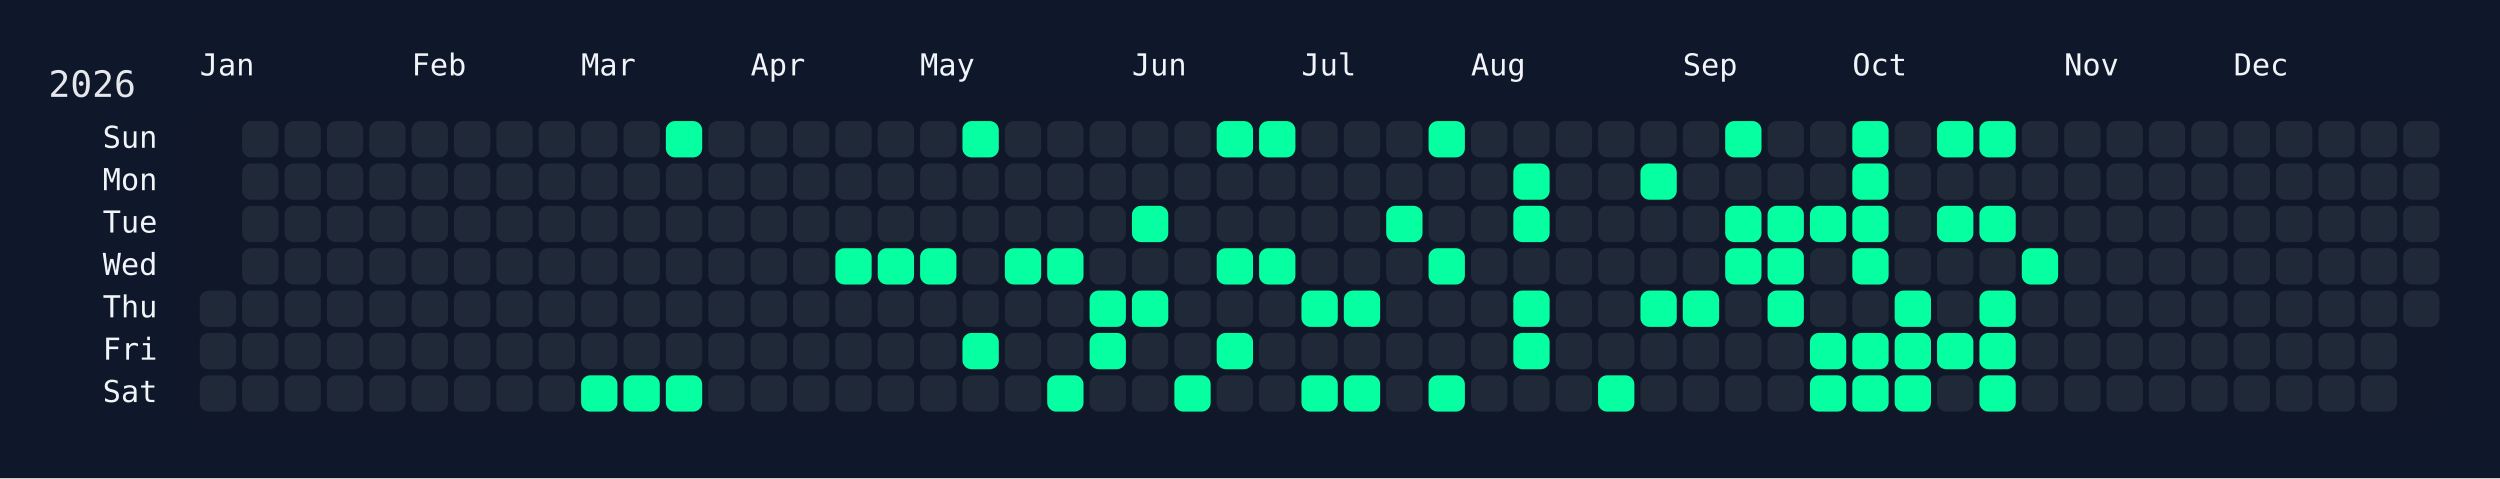
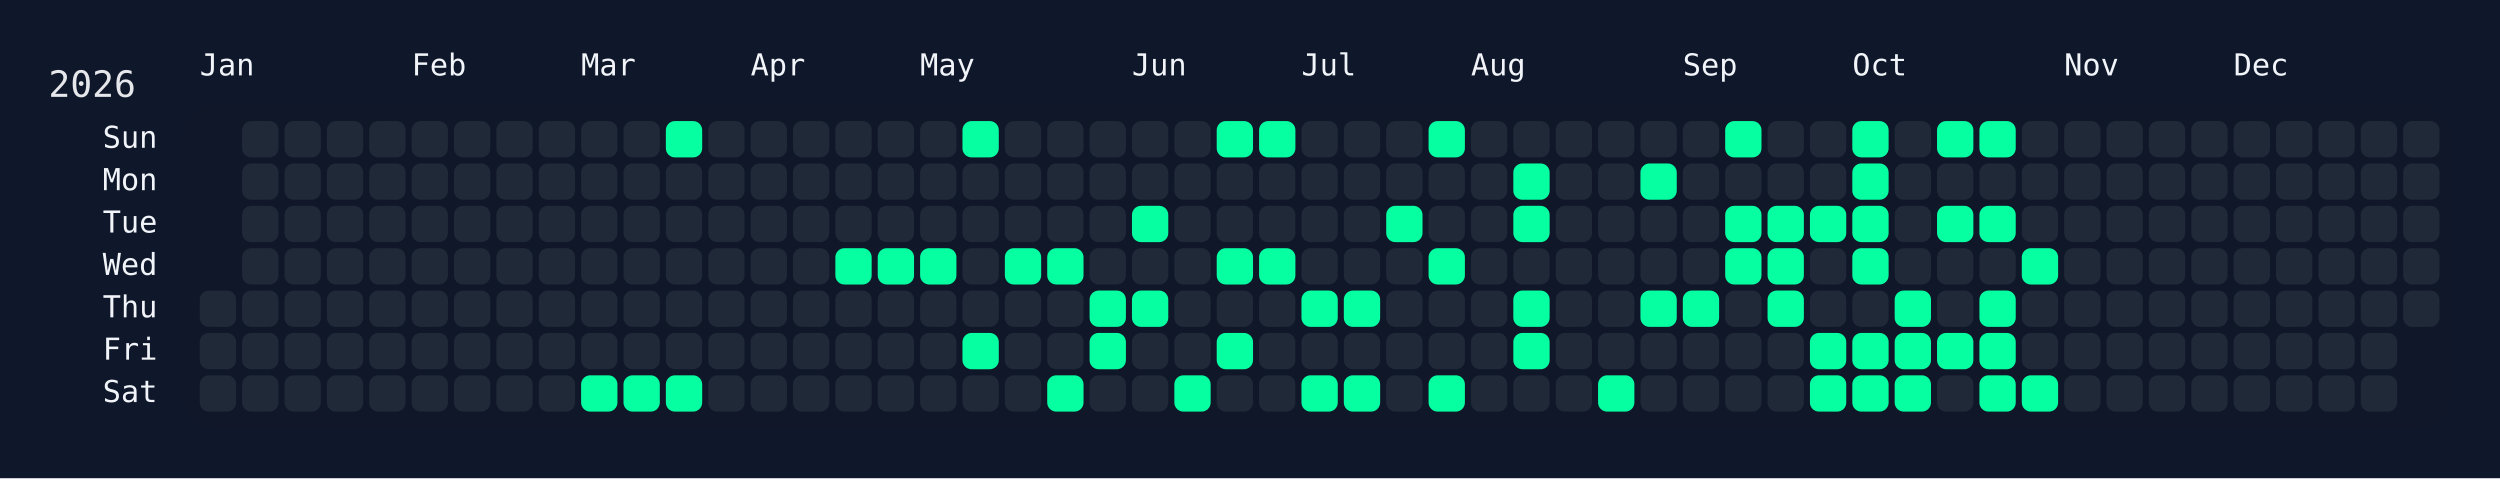
<svg xmlns="http://www.w3.org/2000/svg" width="826" height="158" viewBox="0 0 826 158">
  <rect width="826" height="158" fill="#0f172a" />
  <rect x="60" y="34" width="750" height="108" rx="12" ry="12" fill="rgba(15, 23, 42, 0.8)" />
  <text x="16" y="32" font-size="12" fill="#e5e7eb" font-family="JetBrains Mono, ui-monospace, SFMono-Regular, Menlo, Monaco, Consolas, monospace">2026</text>
  <text x="66" y="18" font-size="10" fill="#f1f5f9" font-family="JetBrains Mono, ui-monospace, SFMono-Regular, Menlo, Monaco, Consolas, monospace" dominant-baseline="hanging">Jan</text>
  <text x="136" y="18" font-size="10" fill="#f1f5f9" font-family="JetBrains Mono, ui-monospace, SFMono-Regular, Menlo, Monaco, Consolas, monospace" dominant-baseline="hanging">Feb</text>
  <text x="192" y="18" font-size="10" fill="#f1f5f9" font-family="JetBrains Mono, ui-monospace, SFMono-Regular, Menlo, Monaco, Consolas, monospace" dominant-baseline="hanging">Mar</text>
  <text x="248" y="18" font-size="10" fill="#f1f5f9" font-family="JetBrains Mono, ui-monospace, SFMono-Regular, Menlo, Monaco, Consolas, monospace" dominant-baseline="hanging">Apr</text>
  <text x="304" y="18" font-size="10" fill="#f1f5f9" font-family="JetBrains Mono, ui-monospace, SFMono-Regular, Menlo, Monaco, Consolas, monospace" dominant-baseline="hanging">May</text>
  <text x="374" y="18" font-size="10" fill="#f1f5f9" font-family="JetBrains Mono, ui-monospace, SFMono-Regular, Menlo, Monaco, Consolas, monospace" dominant-baseline="hanging">Jun</text>
  <text x="430" y="18" font-size="10" fill="#f1f5f9" font-family="JetBrains Mono, ui-monospace, SFMono-Regular, Menlo, Monaco, Consolas, monospace" dominant-baseline="hanging">Jul</text>
  <text x="486" y="18" font-size="10" fill="#f1f5f9" font-family="JetBrains Mono, ui-monospace, SFMono-Regular, Menlo, Monaco, Consolas, monospace" dominant-baseline="hanging">Aug</text>
  <text x="556" y="18" font-size="10" fill="#f1f5f9" font-family="JetBrains Mono, ui-monospace, SFMono-Regular, Menlo, Monaco, Consolas, monospace" dominant-baseline="hanging">Sep</text>
  <text x="612" y="18" font-size="10" fill="#f1f5f9" font-family="JetBrains Mono, ui-monospace, SFMono-Regular, Menlo, Monaco, Consolas, monospace" dominant-baseline="hanging">Oct</text>
  <text x="682" y="18" font-size="10" fill="#f1f5f9" font-family="JetBrains Mono, ui-monospace, SFMono-Regular, Menlo, Monaco, Consolas, monospace" dominant-baseline="hanging">Nov</text>
  <text x="738" y="18" font-size="10" fill="#f1f5f9" font-family="JetBrains Mono, ui-monospace, SFMono-Regular, Menlo, Monaco, Consolas, monospace" dominant-baseline="hanging">Dec</text>
  <text x="52" y="46.0" font-size="10" fill="#f1f5f9" font-family="JetBrains Mono, ui-monospace, SFMono-Regular, Menlo, Monaco, Consolas, monospace" text-anchor="end" dominant-baseline="middle">Sun</text>
  <text x="52" y="60.0" font-size="10" fill="#f1f5f9" font-family="JetBrains Mono, ui-monospace, SFMono-Regular, Menlo, Monaco, Consolas, monospace" text-anchor="end" dominant-baseline="middle">Mon</text>
  <text x="52" y="74.0" font-size="10" fill="#f1f5f9" font-family="JetBrains Mono, ui-monospace, SFMono-Regular, Menlo, Monaco, Consolas, monospace" text-anchor="end" dominant-baseline="middle">Tue</text>
  <text x="52" y="88.0" font-size="10" fill="#f1f5f9" font-family="JetBrains Mono, ui-monospace, SFMono-Regular, Menlo, Monaco, Consolas, monospace" text-anchor="end" dominant-baseline="middle">Wed</text>
  <text x="52" y="102.0" font-size="10" fill="#f1f5f9" font-family="JetBrains Mono, ui-monospace, SFMono-Regular, Menlo, Monaco, Consolas, monospace" text-anchor="end" dominant-baseline="middle">Thu</text>
  <text x="52" y="116.0" font-size="10" fill="#f1f5f9" font-family="JetBrains Mono, ui-monospace, SFMono-Regular, Menlo, Monaco, Consolas, monospace" text-anchor="end" dominant-baseline="middle">Fri</text>
  <text x="52" y="130.0" font-size="10" fill="#f1f5f9" font-family="JetBrains Mono, ui-monospace, SFMono-Regular, Menlo, Monaco, Consolas, monospace" text-anchor="end" dominant-baseline="middle">Sat</text>
  <g transform="translate(66,40)">
    <rect x="0" y="56" width="12" height="12" rx="3" ry="3" fill="#1f2937" data-date="2026-01-01" />
    <rect x="0" y="70" width="12" height="12" rx="3" ry="3" fill="#1f2937" data-date="2026-01-02" />
    <rect x="0" y="84" width="12" height="12" rx="3" ry="3" fill="#1f2937" data-date="2026-01-03" />
    <rect x="14" y="0" width="12" height="12" rx="3" ry="3" fill="#1f2937" data-date="2026-01-04" />
    <rect x="14" y="14" width="12" height="12" rx="3" ry="3" fill="#1f2937" data-date="2026-01-05" />
    <rect x="14" y="28" width="12" height="12" rx="3" ry="3" fill="#1f2937" data-date="2026-01-06" />
    <rect x="14" y="42" width="12" height="12" rx="3" ry="3" fill="#1f2937" data-date="2026-01-07" />
    <rect x="14" y="56" width="12" height="12" rx="3" ry="3" fill="#1f2937" data-date="2026-01-08" />
    <rect x="14" y="70" width="12" height="12" rx="3" ry="3" fill="#1f2937" data-date="2026-01-09" />
    <rect x="14" y="84" width="12" height="12" rx="3" ry="3" fill="#1f2937" data-date="2026-01-10" />
    <rect x="28" y="0" width="12" height="12" rx="3" ry="3" fill="#1f2937" data-date="2026-01-11" />
    <rect x="28" y="14" width="12" height="12" rx="3" ry="3" fill="#1f2937" data-date="2026-01-12" />
    <rect x="28" y="28" width="12" height="12" rx="3" ry="3" fill="#1f2937" data-date="2026-01-13" />
    <rect x="28" y="42" width="12" height="12" rx="3" ry="3" fill="#1f2937" data-date="2026-01-14" />
    <rect x="28" y="56" width="12" height="12" rx="3" ry="3" fill="#1f2937" data-date="2026-01-15" />
    <rect x="28" y="70" width="12" height="12" rx="3" ry="3" fill="#1f2937" data-date="2026-01-16" />
    <rect x="28" y="84" width="12" height="12" rx="3" ry="3" fill="#1f2937" data-date="2026-01-17" />
    <rect x="42" y="0" width="12" height="12" rx="3" ry="3" fill="#1f2937" data-date="2026-01-18" />
    <rect x="42" y="14" width="12" height="12" rx="3" ry="3" fill="#1f2937" data-date="2026-01-19" />
    <rect x="42" y="28" width="12" height="12" rx="3" ry="3" fill="#1f2937" data-date="2026-01-20" />
    <rect x="42" y="42" width="12" height="12" rx="3" ry="3" fill="#1f2937" data-date="2026-01-21" />
    <rect x="42" y="56" width="12" height="12" rx="3" ry="3" fill="#1f2937" data-date="2026-01-22" />
    <rect x="42" y="70" width="12" height="12" rx="3" ry="3" fill="#1f2937" data-date="2026-01-23" />
    <rect x="42" y="84" width="12" height="12" rx="3" ry="3" fill="#1f2937" data-date="2026-01-24" />
    <rect x="56" y="0" width="12" height="12" rx="3" ry="3" fill="#1f2937" data-date="2026-01-25" />
    <rect x="56" y="14" width="12" height="12" rx="3" ry="3" fill="#1f2937" data-date="2026-01-26" />
    <rect x="56" y="28" width="12" height="12" rx="3" ry="3" fill="#1f2937" data-date="2026-01-27" />
    <rect x="56" y="42" width="12" height="12" rx="3" ry="3" fill="#1f2937" data-date="2026-01-28" />
    <rect x="56" y="56" width="12" height="12" rx="3" ry="3" fill="#1f2937" data-date="2026-01-29" />
    <rect x="56" y="70" width="12" height="12" rx="3" ry="3" fill="#1f2937" data-date="2026-01-30" />
    <rect x="56" y="84" width="12" height="12" rx="3" ry="3" fill="#1f2937" data-date="2026-01-31" />
    <rect x="70" y="0" width="12" height="12" rx="3" ry="3" fill="#1f2937" data-date="2026-02-01" />
    <rect x="70" y="14" width="12" height="12" rx="3" ry="3" fill="#1f2937" data-date="2026-02-02" />
    <rect x="70" y="28" width="12" height="12" rx="3" ry="3" fill="#1f2937" data-date="2026-02-03" />
    <rect x="70" y="42" width="12" height="12" rx="3" ry="3" fill="#1f2937" data-date="2026-02-04" />
    <rect x="70" y="56" width="12" height="12" rx="3" ry="3" fill="#1f2937" data-date="2026-02-05" />
    <rect x="70" y="70" width="12" height="12" rx="3" ry="3" fill="#1f2937" data-date="2026-02-06" />
    <rect x="70" y="84" width="12" height="12" rx="3" ry="3" fill="#1f2937" data-date="2026-02-07" />
    <rect x="84" y="0" width="12" height="12" rx="3" ry="3" fill="#1f2937" data-date="2026-02-08" />
    <rect x="84" y="14" width="12" height="12" rx="3" ry="3" fill="#1f2937" data-date="2026-02-09" />
    <rect x="84" y="28" width="12" height="12" rx="3" ry="3" fill="#1f2937" data-date="2026-02-10" />
    <rect x="84" y="42" width="12" height="12" rx="3" ry="3" fill="#1f2937" data-date="2026-02-11" />
    <rect x="84" y="56" width="12" height="12" rx="3" ry="3" fill="#1f2937" data-date="2026-02-12" />
    <rect x="84" y="70" width="12" height="12" rx="3" ry="3" fill="#1f2937" data-date="2026-02-13" />
    <rect x="84" y="84" width="12" height="12" rx="3" ry="3" fill="#1f2937" data-date="2026-02-14" />
    <rect x="98" y="0" width="12" height="12" rx="3" ry="3" fill="#1f2937" data-date="2026-02-15" />
    <rect x="98" y="14" width="12" height="12" rx="3" ry="3" fill="#1f2937" data-date="2026-02-16" />
    <rect x="98" y="28" width="12" height="12" rx="3" ry="3" fill="#1f2937" data-date="2026-02-17" />
    <rect x="98" y="42" width="12" height="12" rx="3" ry="3" fill="#1f2937" data-date="2026-02-18" />
    <rect x="98" y="56" width="12" height="12" rx="3" ry="3" fill="#1f2937" data-date="2026-02-19" />
    <rect x="98" y="70" width="12" height="12" rx="3" ry="3" fill="#1f2937" data-date="2026-02-20" />
    <rect x="98" y="84" width="12" height="12" rx="3" ry="3" fill="#1f2937" data-date="2026-02-21" />
    <rect x="112" y="0" width="12" height="12" rx="3" ry="3" fill="#1f2937" data-date="2026-02-22" />
    <rect x="112" y="14" width="12" height="12" rx="3" ry="3" fill="#1f2937" data-date="2026-02-23" />
    <rect x="112" y="28" width="12" height="12" rx="3" ry="3" fill="#1f2937" data-date="2026-02-24" />
    <rect x="112" y="42" width="12" height="12" rx="3" ry="3" fill="#1f2937" data-date="2026-02-25" />
    <rect x="112" y="56" width="12" height="12" rx="3" ry="3" fill="#1f2937" data-date="2026-02-26" />
    <rect x="112" y="70" width="12" height="12" rx="3" ry="3" fill="#1f2937" data-date="2026-02-27" />
    <rect x="112" y="84" width="12" height="12" rx="3" ry="3" fill="#1f2937" data-date="2026-02-28" />
    <rect x="126" y="0" width="12" height="12" rx="3" ry="3" fill="#1f2937" data-date="2026-03-01" />
    <rect x="126" y="14" width="12" height="12" rx="3" ry="3" fill="#1f2937" data-date="2026-03-02" />
    <rect x="126" y="28" width="12" height="12" rx="3" ry="3" fill="#1f2937" data-date="2026-03-03" />
    <rect x="126" y="42" width="12" height="12" rx="3" ry="3" fill="#1f2937" data-date="2026-03-04" />
    <rect x="126" y="56" width="12" height="12" rx="3" ry="3" fill="#1f2937" data-date="2026-03-05" />
    <rect x="126" y="70" width="12" height="12" rx="3" ry="3" fill="#1f2937" data-date="2026-03-06" />
    <rect x="126" y="84" width="12" height="12" rx="3" ry="3" fill="#05ffa1" data-date="2026-03-07" />
    <rect x="140" y="0" width="12" height="12" rx="3" ry="3" fill="#1f2937" data-date="2026-03-08" />
    <rect x="140" y="14" width="12" height="12" rx="3" ry="3" fill="#1f2937" data-date="2026-03-09" />
    <rect x="140" y="28" width="12" height="12" rx="3" ry="3" fill="#1f2937" data-date="2026-03-10" />
    <rect x="140" y="42" width="12" height="12" rx="3" ry="3" fill="#1f2937" data-date="2026-03-11" />
    <rect x="140" y="56" width="12" height="12" rx="3" ry="3" fill="#1f2937" data-date="2026-03-12" />
    <rect x="140" y="70" width="12" height="12" rx="3" ry="3" fill="#1f2937" data-date="2026-03-13" />
    <rect x="140" y="84" width="12" height="12" rx="3" ry="3" fill="#05ffa1" data-date="2026-03-14" />
    <rect x="154" y="0" width="12" height="12" rx="3" ry="3" fill="#05ffa1" data-date="2026-03-15" />
    <rect x="154" y="14" width="12" height="12" rx="3" ry="3" fill="#1f2937" data-date="2026-03-16" />
    <rect x="154" y="28" width="12" height="12" rx="3" ry="3" fill="#1f2937" data-date="2026-03-17" />
    <rect x="154" y="42" width="12" height="12" rx="3" ry="3" fill="#1f2937" data-date="2026-03-18" />
    <rect x="154" y="56" width="12" height="12" rx="3" ry="3" fill="#1f2937" data-date="2026-03-19" />
    <rect x="154" y="70" width="12" height="12" rx="3" ry="3" fill="#1f2937" data-date="2026-03-20" />
    <rect x="154" y="84" width="12" height="12" rx="3" ry="3" fill="#05ffa1" data-date="2026-03-21" />
    <rect x="168" y="0" width="12" height="12" rx="3" ry="3" fill="#1f2937" data-date="2026-03-22" />
    <rect x="168" y="14" width="12" height="12" rx="3" ry="3" fill="#1f2937" data-date="2026-03-23" />
    <rect x="168" y="28" width="12" height="12" rx="3" ry="3" fill="#1f2937" data-date="2026-03-24" />
    <rect x="168" y="42" width="12" height="12" rx="3" ry="3" fill="#1f2937" data-date="2026-03-25" />
    <rect x="168" y="56" width="12" height="12" rx="3" ry="3" fill="#1f2937" data-date="2026-03-26" />
    <rect x="168" y="70" width="12" height="12" rx="3" ry="3" fill="#1f2937" data-date="2026-03-27" />
    <rect x="168" y="84" width="12" height="12" rx="3" ry="3" fill="#1f2937" data-date="2026-03-28" />
    <rect x="182" y="0" width="12" height="12" rx="3" ry="3" fill="#1f2937" data-date="2026-03-29" />
    <rect x="182" y="14" width="12" height="12" rx="3" ry="3" fill="#1f2937" data-date="2026-03-30" />
    <rect x="182" y="28" width="12" height="12" rx="3" ry="3" fill="#1f2937" data-date="2026-03-31" />
    <rect x="182" y="42" width="12" height="12" rx="3" ry="3" fill="#1f2937" data-date="2026-04-01" />
    <rect x="182" y="56" width="12" height="12" rx="3" ry="3" fill="#1f2937" data-date="2026-04-02" />
    <rect x="182" y="70" width="12" height="12" rx="3" ry="3" fill="#1f2937" data-date="2026-04-03" />
    <rect x="182" y="84" width="12" height="12" rx="3" ry="3" fill="#1f2937" data-date="2026-04-04" />
    <rect x="196" y="0" width="12" height="12" rx="3" ry="3" fill="#1f2937" data-date="2026-04-05" />
    <rect x="196" y="14" width="12" height="12" rx="3" ry="3" fill="#1f2937" data-date="2026-04-06" />
    <rect x="196" y="28" width="12" height="12" rx="3" ry="3" fill="#1f2937" data-date="2026-04-07" />
    <rect x="196" y="42" width="12" height="12" rx="3" ry="3" fill="#1f2937" data-date="2026-04-08" />
    <rect x="196" y="56" width="12" height="12" rx="3" ry="3" fill="#1f2937" data-date="2026-04-09" />
    <rect x="196" y="70" width="12" height="12" rx="3" ry="3" fill="#1f2937" data-date="2026-04-10" />
    <rect x="196" y="84" width="12" height="12" rx="3" ry="3" fill="#1f2937" data-date="2026-04-11" />
    <rect x="210" y="0" width="12" height="12" rx="3" ry="3" fill="#1f2937" data-date="2026-04-12" />
    <rect x="210" y="14" width="12" height="12" rx="3" ry="3" fill="#1f2937" data-date="2026-04-13" />
    <rect x="210" y="28" width="12" height="12" rx="3" ry="3" fill="#1f2937" data-date="2026-04-14" />
    <rect x="210" y="42" width="12" height="12" rx="3" ry="3" fill="#05ffa1" data-date="2026-04-15" />
    <rect x="210" y="56" width="12" height="12" rx="3" ry="3" fill="#1f2937" data-date="2026-04-16" />
    <rect x="210" y="70" width="12" height="12" rx="3" ry="3" fill="#1f2937" data-date="2026-04-17" />
    <rect x="210" y="84" width="12" height="12" rx="3" ry="3" fill="#1f2937" data-date="2026-04-18" />
    <rect x="224" y="0" width="12" height="12" rx="3" ry="3" fill="#1f2937" data-date="2026-04-19" />
    <rect x="224" y="14" width="12" height="12" rx="3" ry="3" fill="#1f2937" data-date="2026-04-20" />
    <rect x="224" y="28" width="12" height="12" rx="3" ry="3" fill="#1f2937" data-date="2026-04-21" />
    <rect x="224" y="42" width="12" height="12" rx="3" ry="3" fill="#05ffa1" data-date="2026-04-22" />
    <rect x="224" y="56" width="12" height="12" rx="3" ry="3" fill="#1f2937" data-date="2026-04-23" />
    <rect x="224" y="70" width="12" height="12" rx="3" ry="3" fill="#1f2937" data-date="2026-04-24" />
    <rect x="224" y="84" width="12" height="12" rx="3" ry="3" fill="#1f2937" data-date="2026-04-25" />
    <rect x="238" y="0" width="12" height="12" rx="3" ry="3" fill="#1f2937" data-date="2026-04-26" />
    <rect x="238" y="14" width="12" height="12" rx="3" ry="3" fill="#1f2937" data-date="2026-04-27" />
    <rect x="238" y="28" width="12" height="12" rx="3" ry="3" fill="#1f2937" data-date="2026-04-28" />
    <rect x="238" y="42" width="12" height="12" rx="3" ry="3" fill="#05ffa1" data-date="2026-04-29" />
    <rect x="238" y="56" width="12" height="12" rx="3" ry="3" fill="#1f2937" data-date="2026-04-30" />
    <rect x="238" y="70" width="12" height="12" rx="3" ry="3" fill="#1f2937" data-date="2026-05-01" />
    <rect x="238" y="84" width="12" height="12" rx="3" ry="3" fill="#1f2937" data-date="2026-05-02" />
    <rect x="252" y="0" width="12" height="12" rx="3" ry="3" fill="#05ffa1" data-date="2026-05-03" />
    <rect x="252" y="14" width="12" height="12" rx="3" ry="3" fill="#1f2937" data-date="2026-05-04" />
    <rect x="252" y="28" width="12" height="12" rx="3" ry="3" fill="#1f2937" data-date="2026-05-05" />
    <rect x="252" y="42" width="12" height="12" rx="3" ry="3" fill="#1f2937" data-date="2026-05-06" />
    <rect x="252" y="56" width="12" height="12" rx="3" ry="3" fill="#1f2937" data-date="2026-05-07" />
    <rect x="252" y="70" width="12" height="12" rx="3" ry="3" fill="#05ffa1" data-date="2026-05-08" />
    <rect x="252" y="84" width="12" height="12" rx="3" ry="3" fill="#1f2937" data-date="2026-05-09" />
    <rect x="266" y="0" width="12" height="12" rx="3" ry="3" fill="#1f2937" data-date="2026-05-10" />
    <rect x="266" y="14" width="12" height="12" rx="3" ry="3" fill="#1f2937" data-date="2026-05-11" />
    <rect x="266" y="28" width="12" height="12" rx="3" ry="3" fill="#1f2937" data-date="2026-05-12" />
    <rect x="266" y="42" width="12" height="12" rx="3" ry="3" fill="#05ffa1" data-date="2026-05-13" />
    <rect x="266" y="56" width="12" height="12" rx="3" ry="3" fill="#1f2937" data-date="2026-05-14" />
    <rect x="266" y="70" width="12" height="12" rx="3" ry="3" fill="#1f2937" data-date="2026-05-15" />
    <rect x="266" y="84" width="12" height="12" rx="3" ry="3" fill="#1f2937" data-date="2026-05-16" />
    <rect x="280" y="0" width="12" height="12" rx="3" ry="3" fill="#1f2937" data-date="2026-05-17" />
    <rect x="280" y="14" width="12" height="12" rx="3" ry="3" fill="#1f2937" data-date="2026-05-18" />
    <rect x="280" y="28" width="12" height="12" rx="3" ry="3" fill="#1f2937" data-date="2026-05-19" />
    <rect x="280" y="42" width="12" height="12" rx="3" ry="3" fill="#05ffa1" data-date="2026-05-20" />
    <rect x="280" y="56" width="12" height="12" rx="3" ry="3" fill="#1f2937" data-date="2026-05-21" />
    <rect x="280" y="70" width="12" height="12" rx="3" ry="3" fill="#1f2937" data-date="2026-05-22" />
    <rect x="280" y="84" width="12" height="12" rx="3" ry="3" fill="#05ffa1" data-date="2026-05-23" />
    <rect x="294" y="0" width="12" height="12" rx="3" ry="3" fill="#1f2937" data-date="2026-05-24" />
    <rect x="294" y="14" width="12" height="12" rx="3" ry="3" fill="#1f2937" data-date="2026-05-25" />
    <rect x="294" y="28" width="12" height="12" rx="3" ry="3" fill="#1f2937" data-date="2026-05-26" />
    <rect x="294" y="42" width="12" height="12" rx="3" ry="3" fill="#1f2937" data-date="2026-05-27" />
    <rect x="294" y="56" width="12" height="12" rx="3" ry="3" fill="#05ffa1" data-date="2026-05-28" />
    <rect x="294" y="70" width="12" height="12" rx="3" ry="3" fill="#05ffa1" data-date="2026-05-29" />
    <rect x="294" y="84" width="12" height="12" rx="3" ry="3" fill="#1f2937" data-date="2026-05-30" />
    <rect x="308" y="0" width="12" height="12" rx="3" ry="3" fill="#1f2937" data-date="2026-05-31" />
    <rect x="308" y="14" width="12" height="12" rx="3" ry="3" fill="#1f2937" data-date="2026-06-01" />
    <rect x="308" y="28" width="12" height="12" rx="3" ry="3" fill="#05ffa1" data-date="2026-06-02" />
    <rect x="308" y="42" width="12" height="12" rx="3" ry="3" fill="#1f2937" data-date="2026-06-03" />
    <rect x="308" y="56" width="12" height="12" rx="3" ry="3" fill="#05ffa1" data-date="2026-06-04" />
    <rect x="308" y="70" width="12" height="12" rx="3" ry="3" fill="#1f2937" data-date="2026-06-05" />
    <rect x="308" y="84" width="12" height="12" rx="3" ry="3" fill="#1f2937" data-date="2026-06-06" />
    <rect x="322" y="0" width="12" height="12" rx="3" ry="3" fill="#1f2937" data-date="2026-06-07" />
    <rect x="322" y="14" width="12" height="12" rx="3" ry="3" fill="#1f2937" data-date="2026-06-08" />
    <rect x="322" y="28" width="12" height="12" rx="3" ry="3" fill="#1f2937" data-date="2026-06-09" />
    <rect x="322" y="42" width="12" height="12" rx="3" ry="3" fill="#1f2937" data-date="2026-06-10" />
    <rect x="322" y="56" width="12" height="12" rx="3" ry="3" fill="#1f2937" data-date="2026-06-11" />
    <rect x="322" y="70" width="12" height="12" rx="3" ry="3" fill="#1f2937" data-date="2026-06-12" />
    <rect x="322" y="84" width="12" height="12" rx="3" ry="3" fill="#05ffa1" data-date="2026-06-13" />
    <rect x="336" y="0" width="12" height="12" rx="3" ry="3" fill="#05ffa1" data-date="2026-06-14" />
    <rect x="336" y="14" width="12" height="12" rx="3" ry="3" fill="#1f2937" data-date="2026-06-15" />
    <rect x="336" y="28" width="12" height="12" rx="3" ry="3" fill="#1f2937" data-date="2026-06-16" />
    <rect x="336" y="42" width="12" height="12" rx="3" ry="3" fill="#05ffa1" data-date="2026-06-17" />
    <rect x="336" y="56" width="12" height="12" rx="3" ry="3" fill="#1f2937" data-date="2026-06-18" />
    <rect x="336" y="70" width="12" height="12" rx="3" ry="3" fill="#05ffa1" data-date="2026-06-19" />
    <rect x="336" y="84" width="12" height="12" rx="3" ry="3" fill="#1f2937" data-date="2026-06-20" />
    <rect x="350" y="0" width="12" height="12" rx="3" ry="3" fill="#05ffa1" data-date="2026-06-21" />
    <rect x="350" y="14" width="12" height="12" rx="3" ry="3" fill="#1f2937" data-date="2026-06-22" />
    <rect x="350" y="28" width="12" height="12" rx="3" ry="3" fill="#1f2937" data-date="2026-06-23" />
    <rect x="350" y="42" width="12" height="12" rx="3" ry="3" fill="#05ffa1" data-date="2026-06-24" />
    <rect x="350" y="56" width="12" height="12" rx="3" ry="3" fill="#1f2937" data-date="2026-06-25" />
    <rect x="350" y="70" width="12" height="12" rx="3" ry="3" fill="#1f2937" data-date="2026-06-26" />
    <rect x="350" y="84" width="12" height="12" rx="3" ry="3" fill="#1f2937" data-date="2026-06-27" />
    <rect x="364" y="0" width="12" height="12" rx="3" ry="3" fill="#1f2937" data-date="2026-06-28" />
    <rect x="364" y="14" width="12" height="12" rx="3" ry="3" fill="#1f2937" data-date="2026-06-29" />
    <rect x="364" y="28" width="12" height="12" rx="3" ry="3" fill="#1f2937" data-date="2026-06-30" />
    <rect x="364" y="42" width="12" height="12" rx="3" ry="3" fill="#1f2937" data-date="2026-07-01" />
    <rect x="364" y="56" width="12" height="12" rx="3" ry="3" fill="#05ffa1" data-date="2026-07-02" />
    <rect x="364" y="70" width="12" height="12" rx="3" ry="3" fill="#1f2937" data-date="2026-07-03" />
    <rect x="364" y="84" width="12" height="12" rx="3" ry="3" fill="#05ffa1" data-date="2026-07-04" />
    <rect x="378" y="0" width="12" height="12" rx="3" ry="3" fill="#1f2937" data-date="2026-07-05" />
    <rect x="378" y="14" width="12" height="12" rx="3" ry="3" fill="#1f2937" data-date="2026-07-06" />
    <rect x="378" y="28" width="12" height="12" rx="3" ry="3" fill="#1f2937" data-date="2026-07-07" />
    <rect x="378" y="42" width="12" height="12" rx="3" ry="3" fill="#1f2937" data-date="2026-07-08" />
    <rect x="378" y="56" width="12" height="12" rx="3" ry="3" fill="#05ffa1" data-date="2026-07-09" />
    <rect x="378" y="70" width="12" height="12" rx="3" ry="3" fill="#1f2937" data-date="2026-07-10" />
    <rect x="378" y="84" width="12" height="12" rx="3" ry="3" fill="#05ffa1" data-date="2026-07-11" />
    <rect x="392" y="0" width="12" height="12" rx="3" ry="3" fill="#1f2937" data-date="2026-07-12" />
    <rect x="392" y="14" width="12" height="12" rx="3" ry="3" fill="#1f2937" data-date="2026-07-13" />
    <rect x="392" y="28" width="12" height="12" rx="3" ry="3" fill="#05ffa1" data-date="2026-07-14" />
    <rect x="392" y="42" width="12" height="12" rx="3" ry="3" fill="#1f2937" data-date="2026-07-15" />
    <rect x="392" y="56" width="12" height="12" rx="3" ry="3" fill="#1f2937" data-date="2026-07-16" />
    <rect x="392" y="70" width="12" height="12" rx="3" ry="3" fill="#1f2937" data-date="2026-07-17" />
    <rect x="392" y="84" width="12" height="12" rx="3" ry="3" fill="#1f2937" data-date="2026-07-18" />
    <rect x="406" y="0" width="12" height="12" rx="3" ry="3" fill="#05ffa1" data-date="2026-07-19" />
    <rect x="406" y="14" width="12" height="12" rx="3" ry="3" fill="#1f2937" data-date="2026-07-20" />
    <rect x="406" y="28" width="12" height="12" rx="3" ry="3" fill="#1f2937" data-date="2026-07-21" />
    <rect x="406" y="42" width="12" height="12" rx="3" ry="3" fill="#05ffa1" data-date="2026-07-22" />
    <rect x="406" y="56" width="12" height="12" rx="3" ry="3" fill="#1f2937" data-date="2026-07-23" />
    <rect x="406" y="70" width="12" height="12" rx="3" ry="3" fill="#1f2937" data-date="2026-07-24" />
    <rect x="406" y="84" width="12" height="12" rx="3" ry="3" fill="#05ffa1" data-date="2026-07-25" />
    <rect x="420" y="0" width="12" height="12" rx="3" ry="3" fill="#1f2937" data-date="2026-07-26" />
    <rect x="420" y="14" width="12" height="12" rx="3" ry="3" fill="#1f2937" data-date="2026-07-27" />
    <rect x="420" y="28" width="12" height="12" rx="3" ry="3" fill="#1f2937" data-date="2026-07-28" />
    <rect x="420" y="42" width="12" height="12" rx="3" ry="3" fill="#1f2937" data-date="2026-07-29" />
    <rect x="420" y="56" width="12" height="12" rx="3" ry="3" fill="#1f2937" data-date="2026-07-30" />
    <rect x="420" y="70" width="12" height="12" rx="3" ry="3" fill="#1f2937" data-date="2026-07-31" />
    <rect x="420" y="84" width="12" height="12" rx="3" ry="3" fill="#1f2937" data-date="2026-08-01" />
    <rect x="434" y="0" width="12" height="12" rx="3" ry="3" fill="#1f2937" data-date="2026-08-02" />
    <rect x="434" y="14" width="12" height="12" rx="3" ry="3" fill="#05ffa1" data-date="2026-08-03" />
    <rect x="434" y="28" width="12" height="12" rx="3" ry="3" fill="#05ffa1" data-date="2026-08-04" />
    <rect x="434" y="42" width="12" height="12" rx="3" ry="3" fill="#1f2937" data-date="2026-08-05" />
    <rect x="434" y="56" width="12" height="12" rx="3" ry="3" fill="#05ffa1" data-date="2026-08-06" />
    <rect x="434" y="70" width="12" height="12" rx="3" ry="3" fill="#05ffa1" data-date="2026-08-07" />
    <rect x="434" y="84" width="12" height="12" rx="3" ry="3" fill="#1f2937" data-date="2026-08-08" />
    <rect x="448" y="0" width="12" height="12" rx="3" ry="3" fill="#1f2937" data-date="2026-08-09" />
    <rect x="448" y="14" width="12" height="12" rx="3" ry="3" fill="#1f2937" data-date="2026-08-10" />
    <rect x="448" y="28" width="12" height="12" rx="3" ry="3" fill="#1f2937" data-date="2026-08-11" />
    <rect x="448" y="42" width="12" height="12" rx="3" ry="3" fill="#1f2937" data-date="2026-08-12" />
    <rect x="448" y="56" width="12" height="12" rx="3" ry="3" fill="#1f2937" data-date="2026-08-13" />
    <rect x="448" y="70" width="12" height="12" rx="3" ry="3" fill="#1f2937" data-date="2026-08-14" />
    <rect x="448" y="84" width="12" height="12" rx="3" ry="3" fill="#1f2937" data-date="2026-08-15" />
    <rect x="462" y="0" width="12" height="12" rx="3" ry="3" fill="#1f2937" data-date="2026-08-16" />
    <rect x="462" y="14" width="12" height="12" rx="3" ry="3" fill="#1f2937" data-date="2026-08-17" />
    <rect x="462" y="28" width="12" height="12" rx="3" ry="3" fill="#1f2937" data-date="2026-08-18" />
    <rect x="462" y="42" width="12" height="12" rx="3" ry="3" fill="#1f2937" data-date="2026-08-19" />
    <rect x="462" y="56" width="12" height="12" rx="3" ry="3" fill="#1f2937" data-date="2026-08-20" />
    <rect x="462" y="70" width="12" height="12" rx="3" ry="3" fill="#1f2937" data-date="2026-08-21" />
    <rect x="462" y="84" width="12" height="12" rx="3" ry="3" fill="#05ffa1" data-date="2026-08-22" />
    <rect x="476" y="0" width="12" height="12" rx="3" ry="3" fill="#1f2937" data-date="2026-08-23" />
    <rect x="476" y="14" width="12" height="12" rx="3" ry="3" fill="#05ffa1" data-date="2026-08-24" />
    <rect x="476" y="28" width="12" height="12" rx="3" ry="3" fill="#1f2937" data-date="2026-08-25" />
    <rect x="476" y="42" width="12" height="12" rx="3" ry="3" fill="#1f2937" data-date="2026-08-26" />
    <rect x="476" y="56" width="12" height="12" rx="3" ry="3" fill="#05ffa1" data-date="2026-08-27" />
    <rect x="476" y="70" width="12" height="12" rx="3" ry="3" fill="#1f2937" data-date="2026-08-28" />
    <rect x="476" y="84" width="12" height="12" rx="3" ry="3" fill="#1f2937" data-date="2026-08-29" />
    <rect x="490" y="0" width="12" height="12" rx="3" ry="3" fill="#1f2937" data-date="2026-08-30" />
    <rect x="490" y="14" width="12" height="12" rx="3" ry="3" fill="#1f2937" data-date="2026-08-31" />
    <rect x="490" y="28" width="12" height="12" rx="3" ry="3" fill="#1f2937" data-date="2026-09-01" />
    <rect x="490" y="42" width="12" height="12" rx="3" ry="3" fill="#1f2937" data-date="2026-09-02" />
    <rect x="490" y="56" width="12" height="12" rx="3" ry="3" fill="#05ffa1" data-date="2026-09-03" />
    <rect x="490" y="70" width="12" height="12" rx="3" ry="3" fill="#1f2937" data-date="2026-09-04" />
    <rect x="490" y="84" width="12" height="12" rx="3" ry="3" fill="#1f2937" data-date="2026-09-05" />
    <rect x="504" y="0" width="12" height="12" rx="3" ry="3" fill="#05ffa1" data-date="2026-09-06" />
    <rect x="504" y="14" width="12" height="12" rx="3" ry="3" fill="#1f2937" data-date="2026-09-07" />
    <rect x="504" y="28" width="12" height="12" rx="3" ry="3" fill="#05ffa1" data-date="2026-09-08" />
    <rect x="504" y="42" width="12" height="12" rx="3" ry="3" fill="#05ffa1" data-date="2026-09-09" />
    <rect x="504" y="56" width="12" height="12" rx="3" ry="3" fill="#1f2937" data-date="2026-09-10" />
    <rect x="504" y="70" width="12" height="12" rx="3" ry="3" fill="#1f2937" data-date="2026-09-11" />
    <rect x="504" y="84" width="12" height="12" rx="3" ry="3" fill="#1f2937" data-date="2026-09-12" />
    <rect x="518" y="0" width="12" height="12" rx="3" ry="3" fill="#1f2937" data-date="2026-09-13" />
    <rect x="518" y="14" width="12" height="12" rx="3" ry="3" fill="#1f2937" data-date="2026-09-14" />
    <rect x="518" y="28" width="12" height="12" rx="3" ry="3" fill="#05ffa1" data-date="2026-09-15" />
    <rect x="518" y="42" width="12" height="12" rx="3" ry="3" fill="#05ffa1" data-date="2026-09-16" />
    <rect x="518" y="56" width="12" height="12" rx="3" ry="3" fill="#05ffa1" data-date="2026-09-17" />
    <rect x="518" y="70" width="12" height="12" rx="3" ry="3" fill="#1f2937" data-date="2026-09-18" />
    <rect x="518" y="84" width="12" height="12" rx="3" ry="3" fill="#1f2937" data-date="2026-09-19" />
    <rect x="532" y="0" width="12" height="12" rx="3" ry="3" fill="#1f2937" data-date="2026-09-20" />
    <rect x="532" y="14" width="12" height="12" rx="3" ry="3" fill="#1f2937" data-date="2026-09-21" />
    <rect x="532" y="28" width="12" height="12" rx="3" ry="3" fill="#05ffa1" data-date="2026-09-22" />
    <rect x="532" y="42" width="12" height="12" rx="3" ry="3" fill="#1f2937" data-date="2026-09-23" />
    <rect x="532" y="56" width="12" height="12" rx="3" ry="3" fill="#1f2937" data-date="2026-09-24" />
    <rect x="532" y="70" width="12" height="12" rx="3" ry="3" fill="#05ffa1" data-date="2026-09-25" />
    <rect x="532" y="84" width="12" height="12" rx="3" ry="3" fill="#05ffa1" data-date="2026-09-26" />
    <rect x="546" y="0" width="12" height="12" rx="3" ry="3" fill="#05ffa1" data-date="2026-09-27" />
    <rect x="546" y="14" width="12" height="12" rx="3" ry="3" fill="#05ffa1" data-date="2026-09-28" />
    <rect x="546" y="28" width="12" height="12" rx="3" ry="3" fill="#05ffa1" data-date="2026-09-29" />
    <rect x="546" y="42" width="12" height="12" rx="3" ry="3" fill="#05ffa1" data-date="2026-09-30" />
    <rect x="546" y="56" width="12" height="12" rx="3" ry="3" fill="#1f2937" data-date="2026-10-01" />
    <rect x="546" y="70" width="12" height="12" rx="3" ry="3" fill="#05ffa1" data-date="2026-10-02" />
    <rect x="546" y="84" width="12" height="12" rx="3" ry="3" fill="#05ffa1" data-date="2026-10-03" />
    <rect x="560" y="0" width="12" height="12" rx="3" ry="3" fill="#1f2937" data-date="2026-10-04" />
    <rect x="560" y="14" width="12" height="12" rx="3" ry="3" fill="#1f2937" data-date="2026-10-05" />
    <rect x="560" y="28" width="12" height="12" rx="3" ry="3" fill="#1f2937" data-date="2026-10-06" />
    <rect x="560" y="42" width="12" height="12" rx="3" ry="3" fill="#1f2937" data-date="2026-10-07" />
    <rect x="560" y="56" width="12" height="12" rx="3" ry="3" fill="#05ffa1" data-date="2026-10-08" />
    <rect x="560" y="70" width="12" height="12" rx="3" ry="3" fill="#05ffa1" data-date="2026-10-09" />
    <rect x="560" y="84" width="12" height="12" rx="3" ry="3" fill="#05ffa1" data-date="2026-10-10" />
    <rect x="574" y="0" width="12" height="12" rx="3" ry="3" fill="#05ffa1" data-date="2026-10-11" />
    <rect x="574" y="14" width="12" height="12" rx="3" ry="3" fill="#1f2937" data-date="2026-10-12" />
    <rect x="574" y="28" width="12" height="12" rx="3" ry="3" fill="#05ffa1" data-date="2026-10-13" />
    <rect x="574" y="42" width="12" height="12" rx="3" ry="3" fill="#1f2937" data-date="2026-10-14" />
    <rect x="574" y="56" width="12" height="12" rx="3" ry="3" fill="#1f2937" data-date="2026-10-15" />
    <rect x="574" y="70" width="12" height="12" rx="3" ry="3" fill="#05ffa1" data-date="2026-10-16" />
    <rect x="574" y="84" width="12" height="12" rx="3" ry="3" fill="#1f2937" data-date="2026-10-17" />
    <rect x="588" y="0" width="12" height="12" rx="3" ry="3" fill="#05ffa1" data-date="2026-10-18" />
    <rect x="588" y="14" width="12" height="12" rx="3" ry="3" fill="#1f2937" data-date="2026-10-19" />
    <rect x="588" y="28" width="12" height="12" rx="3" ry="3" fill="#05ffa1" data-date="2026-10-20" />
    <rect x="588" y="42" width="12" height="12" rx="3" ry="3" fill="#1f2937" data-date="2026-10-21" />
    <rect x="588" y="56" width="12" height="12" rx="3" ry="3" fill="#05ffa1" data-date="2026-10-22" />
    <rect x="588" y="70" width="12" height="12" rx="3" ry="3" fill="#05ffa1" data-date="2026-10-23" />
    <rect x="588" y="84" width="12" height="12" rx="3" ry="3" fill="#05ffa1" data-date="2026-10-24" />
    <rect x="602" y="0" width="12" height="12" rx="3" ry="3" fill="#1f2937" data-date="2026-10-25" />
    <rect x="602" y="14" width="12" height="12" rx="3" ry="3" fill="#1f2937" data-date="2026-10-26" />
    <rect x="602" y="28" width="12" height="12" rx="3" ry="3" fill="#1f2937" data-date="2026-10-27" />
    <rect x="602" y="42" width="12" height="12" rx="3" ry="3" fill="#05ffa1" data-date="2026-10-28" />
    <rect x="602" y="56" width="12" height="12" rx="3" ry="3" fill="#1f2937" data-date="2026-10-29" />
    <rect x="602" y="70" width="12" height="12" rx="3" ry="3" fill="#1f2937" data-date="2026-10-30" />
-     <rect x="602" y="84" width="12" height="12" rx="3" ry="3" fill="#1f2937" data-date="2026-10-31" />
+     <rect x="602" y="84" width="12" height="12" rx="3" ry="3" fill="#05ffa1" data-date="2026-10-31" />
    <rect x="616" y="0" width="12" height="12" rx="3" ry="3" fill="#1f2937" data-date="2026-11-01" />
    <rect x="616" y="14" width="12" height="12" rx="3" ry="3" fill="#1f2937" data-date="2026-11-02" />
    <rect x="616" y="28" width="12" height="12" rx="3" ry="3" fill="#1f2937" data-date="2026-11-03" />
    <rect x="616" y="42" width="12" height="12" rx="3" ry="3" fill="#1f2937" data-date="2026-11-04" />
    <rect x="616" y="56" width="12" height="12" rx="3" ry="3" fill="#1f2937" data-date="2026-11-05" />
    <rect x="616" y="70" width="12" height="12" rx="3" ry="3" fill="#1f2937" data-date="2026-11-06" />
    <rect x="616" y="84" width="12" height="12" rx="3" ry="3" fill="#1f2937" data-date="2026-11-07" />
    <rect x="630" y="0" width="12" height="12" rx="3" ry="3" fill="#1f2937" data-date="2026-11-08" />
    <rect x="630" y="14" width="12" height="12" rx="3" ry="3" fill="#1f2937" data-date="2026-11-09" />
    <rect x="630" y="28" width="12" height="12" rx="3" ry="3" fill="#1f2937" data-date="2026-11-10" />
    <rect x="630" y="42" width="12" height="12" rx="3" ry="3" fill="#1f2937" data-date="2026-11-11" />
    <rect x="630" y="56" width="12" height="12" rx="3" ry="3" fill="#1f2937" data-date="2026-11-12" />
    <rect x="630" y="70" width="12" height="12" rx="3" ry="3" fill="#1f2937" data-date="2026-11-13" />
    <rect x="630" y="84" width="12" height="12" rx="3" ry="3" fill="#1f2937" data-date="2026-11-14" />
    <rect x="644" y="0" width="12" height="12" rx="3" ry="3" fill="#1f2937" data-date="2026-11-15" />
    <rect x="644" y="14" width="12" height="12" rx="3" ry="3" fill="#1f2937" data-date="2026-11-16" />
    <rect x="644" y="28" width="12" height="12" rx="3" ry="3" fill="#1f2937" data-date="2026-11-17" />
    <rect x="644" y="42" width="12" height="12" rx="3" ry="3" fill="#1f2937" data-date="2026-11-18" />
    <rect x="644" y="56" width="12" height="12" rx="3" ry="3" fill="#1f2937" data-date="2026-11-19" />
    <rect x="644" y="70" width="12" height="12" rx="3" ry="3" fill="#1f2937" data-date="2026-11-20" />
    <rect x="644" y="84" width="12" height="12" rx="3" ry="3" fill="#1f2937" data-date="2026-11-21" />
    <rect x="658" y="0" width="12" height="12" rx="3" ry="3" fill="#1f2937" data-date="2026-11-22" />
    <rect x="658" y="14" width="12" height="12" rx="3" ry="3" fill="#1f2937" data-date="2026-11-23" />
    <rect x="658" y="28" width="12" height="12" rx="3" ry="3" fill="#1f2937" data-date="2026-11-24" />
    <rect x="658" y="42" width="12" height="12" rx="3" ry="3" fill="#1f2937" data-date="2026-11-25" />
    <rect x="658" y="56" width="12" height="12" rx="3" ry="3" fill="#1f2937" data-date="2026-11-26" />
    <rect x="658" y="70" width="12" height="12" rx="3" ry="3" fill="#1f2937" data-date="2026-11-27" />
    <rect x="658" y="84" width="12" height="12" rx="3" ry="3" fill="#1f2937" data-date="2026-11-28" />
    <rect x="672" y="0" width="12" height="12" rx="3" ry="3" fill="#1f2937" data-date="2026-11-29" />
    <rect x="672" y="14" width="12" height="12" rx="3" ry="3" fill="#1f2937" data-date="2026-11-30" />
    <rect x="672" y="28" width="12" height="12" rx="3" ry="3" fill="#1f2937" data-date="2026-12-01" />
    <rect x="672" y="42" width="12" height="12" rx="3" ry="3" fill="#1f2937" data-date="2026-12-02" />
    <rect x="672" y="56" width="12" height="12" rx="3" ry="3" fill="#1f2937" data-date="2026-12-03" />
    <rect x="672" y="70" width="12" height="12" rx="3" ry="3" fill="#1f2937" data-date="2026-12-04" />
    <rect x="672" y="84" width="12" height="12" rx="3" ry="3" fill="#1f2937" data-date="2026-12-05" />
    <rect x="686" y="0" width="12" height="12" rx="3" ry="3" fill="#1f2937" data-date="2026-12-06" />
    <rect x="686" y="14" width="12" height="12" rx="3" ry="3" fill="#1f2937" data-date="2026-12-07" />
    <rect x="686" y="28" width="12" height="12" rx="3" ry="3" fill="#1f2937" data-date="2026-12-08" />
    <rect x="686" y="42" width="12" height="12" rx="3" ry="3" fill="#1f2937" data-date="2026-12-09" />
    <rect x="686" y="56" width="12" height="12" rx="3" ry="3" fill="#1f2937" data-date="2026-12-10" />
    <rect x="686" y="70" width="12" height="12" rx="3" ry="3" fill="#1f2937" data-date="2026-12-11" />
    <rect x="686" y="84" width="12" height="12" rx="3" ry="3" fill="#1f2937" data-date="2026-12-12" />
    <rect x="700" y="0" width="12" height="12" rx="3" ry="3" fill="#1f2937" data-date="2026-12-13" />
    <rect x="700" y="14" width="12" height="12" rx="3" ry="3" fill="#1f2937" data-date="2026-12-14" />
    <rect x="700" y="28" width="12" height="12" rx="3" ry="3" fill="#1f2937" data-date="2026-12-15" />
    <rect x="700" y="42" width="12" height="12" rx="3" ry="3" fill="#1f2937" data-date="2026-12-16" />
    <rect x="700" y="56" width="12" height="12" rx="3" ry="3" fill="#1f2937" data-date="2026-12-17" />
    <rect x="700" y="70" width="12" height="12" rx="3" ry="3" fill="#1f2937" data-date="2026-12-18" />
    <rect x="700" y="84" width="12" height="12" rx="3" ry="3" fill="#1f2937" data-date="2026-12-19" />
    <rect x="714" y="0" width="12" height="12" rx="3" ry="3" fill="#1f2937" data-date="2026-12-20" />
    <rect x="714" y="14" width="12" height="12" rx="3" ry="3" fill="#1f2937" data-date="2026-12-21" />
    <rect x="714" y="28" width="12" height="12" rx="3" ry="3" fill="#1f2937" data-date="2026-12-22" />
    <rect x="714" y="42" width="12" height="12" rx="3" ry="3" fill="#1f2937" data-date="2026-12-23" />
    <rect x="714" y="56" width="12" height="12" rx="3" ry="3" fill="#1f2937" data-date="2026-12-24" />
    <rect x="714" y="70" width="12" height="12" rx="3" ry="3" fill="#1f2937" data-date="2026-12-25" />
    <rect x="714" y="84" width="12" height="12" rx="3" ry="3" fill="#1f2937" data-date="2026-12-26" />
    <rect x="728" y="0" width="12" height="12" rx="3" ry="3" fill="#1f2937" data-date="2026-12-27" />
    <rect x="728" y="14" width="12" height="12" rx="3" ry="3" fill="#1f2937" data-date="2026-12-28" />
    <rect x="728" y="28" width="12" height="12" rx="3" ry="3" fill="#1f2937" data-date="2026-12-29" />
    <rect x="728" y="42" width="12" height="12" rx="3" ry="3" fill="#1f2937" data-date="2026-12-30" />
    <rect x="728" y="56" width="12" height="12" rx="3" ry="3" fill="#1f2937" data-date="2026-12-31" />
  </g>
</svg>
